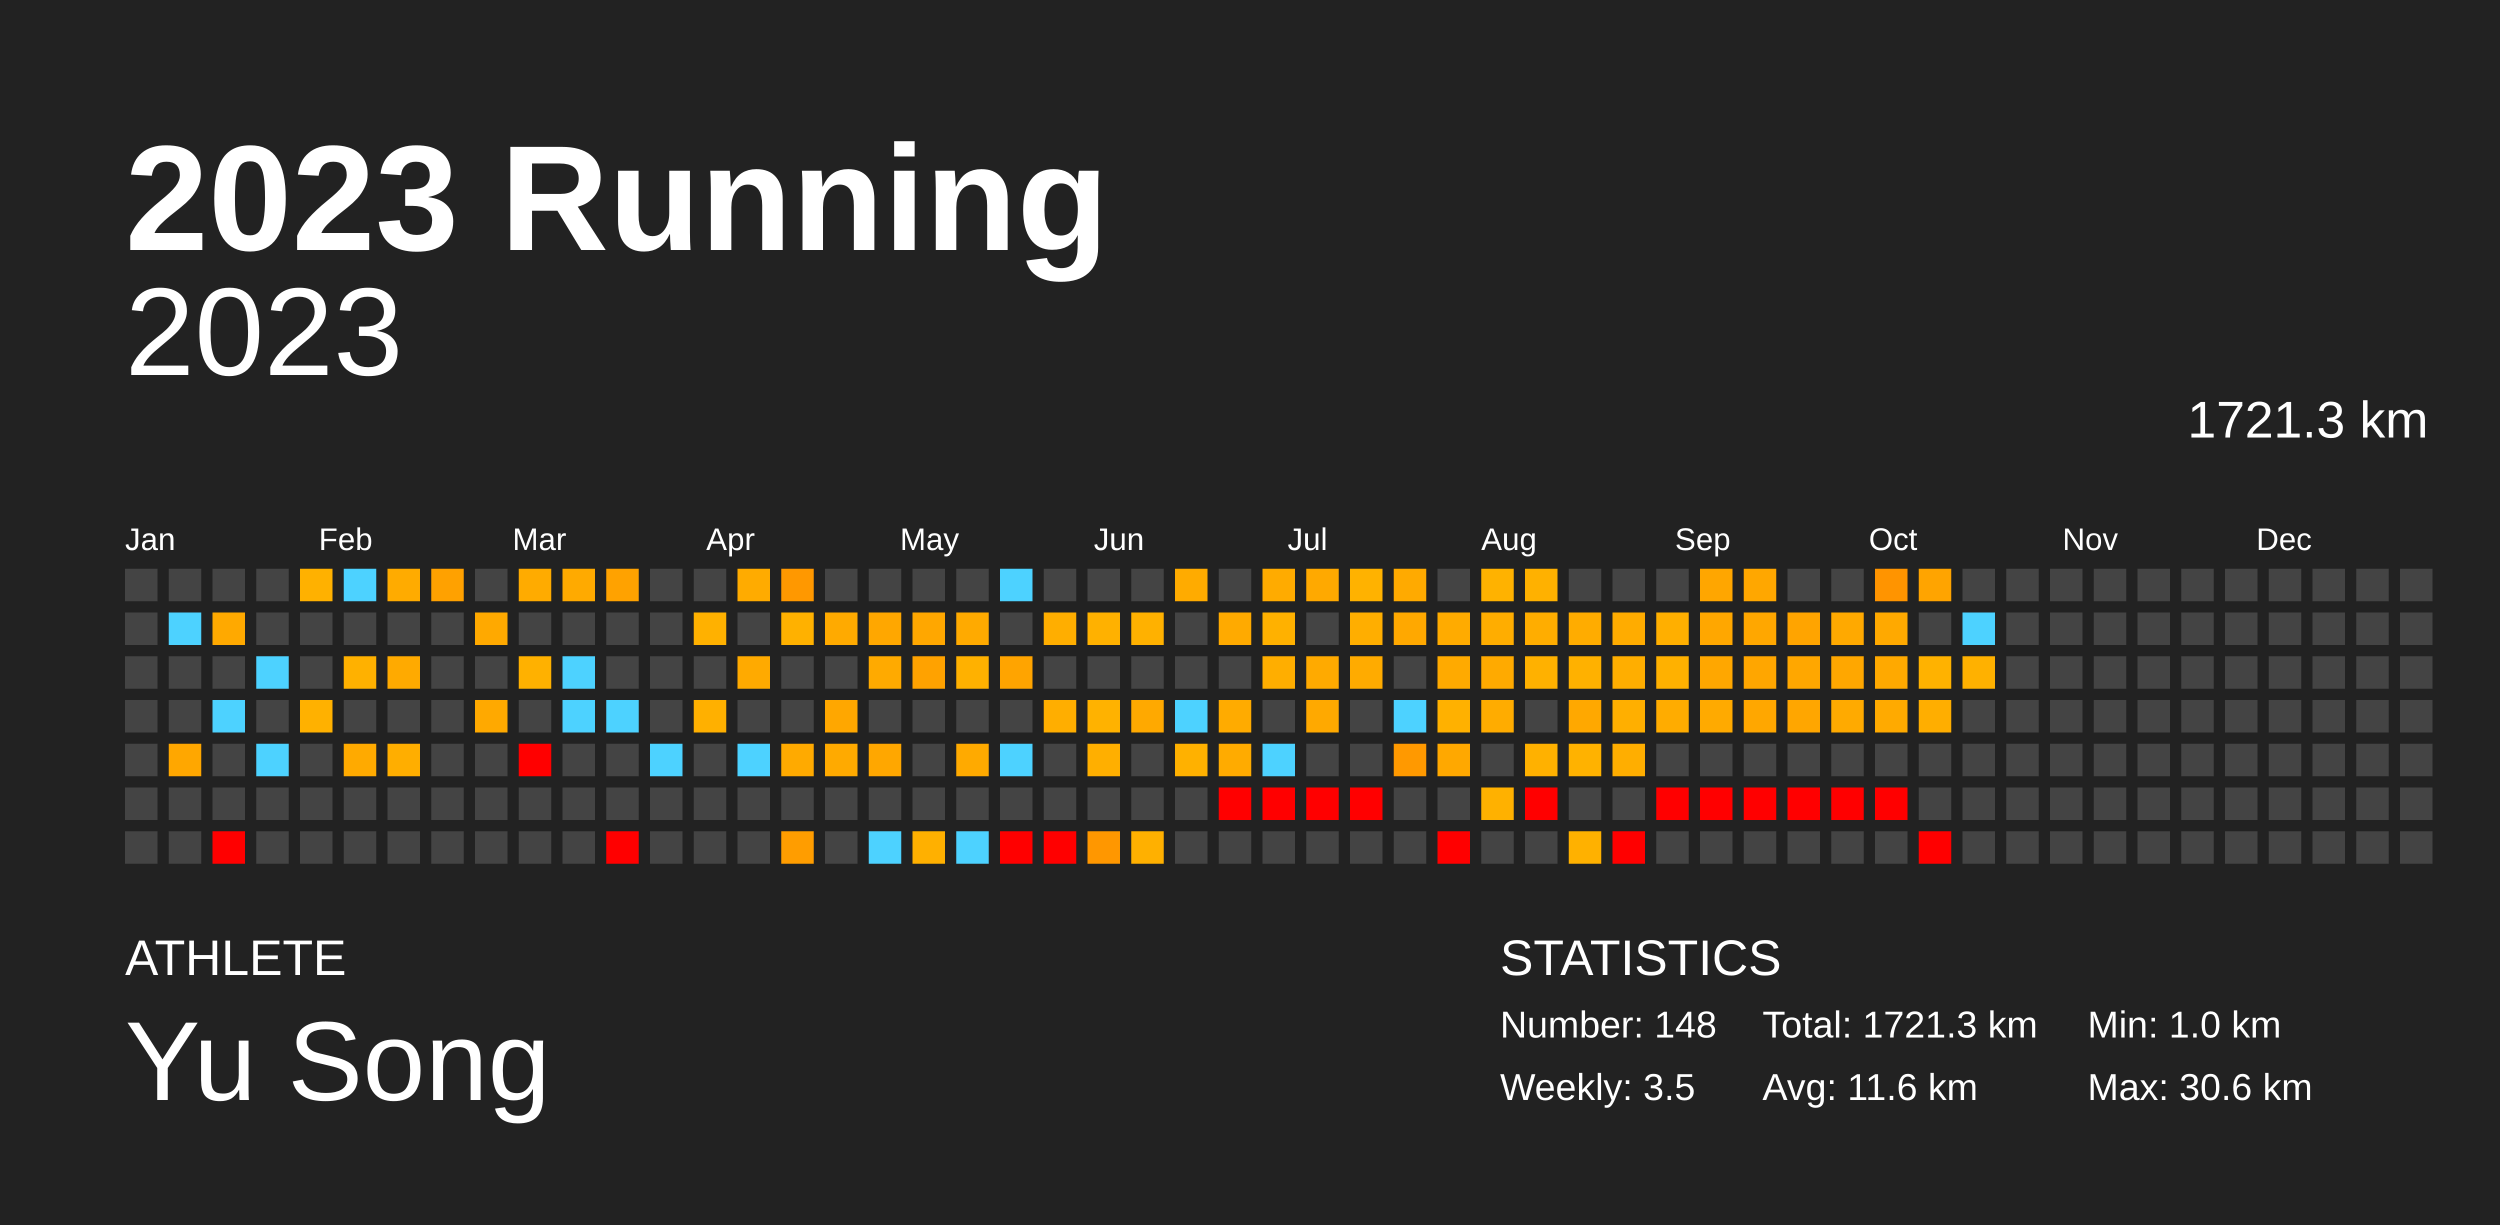
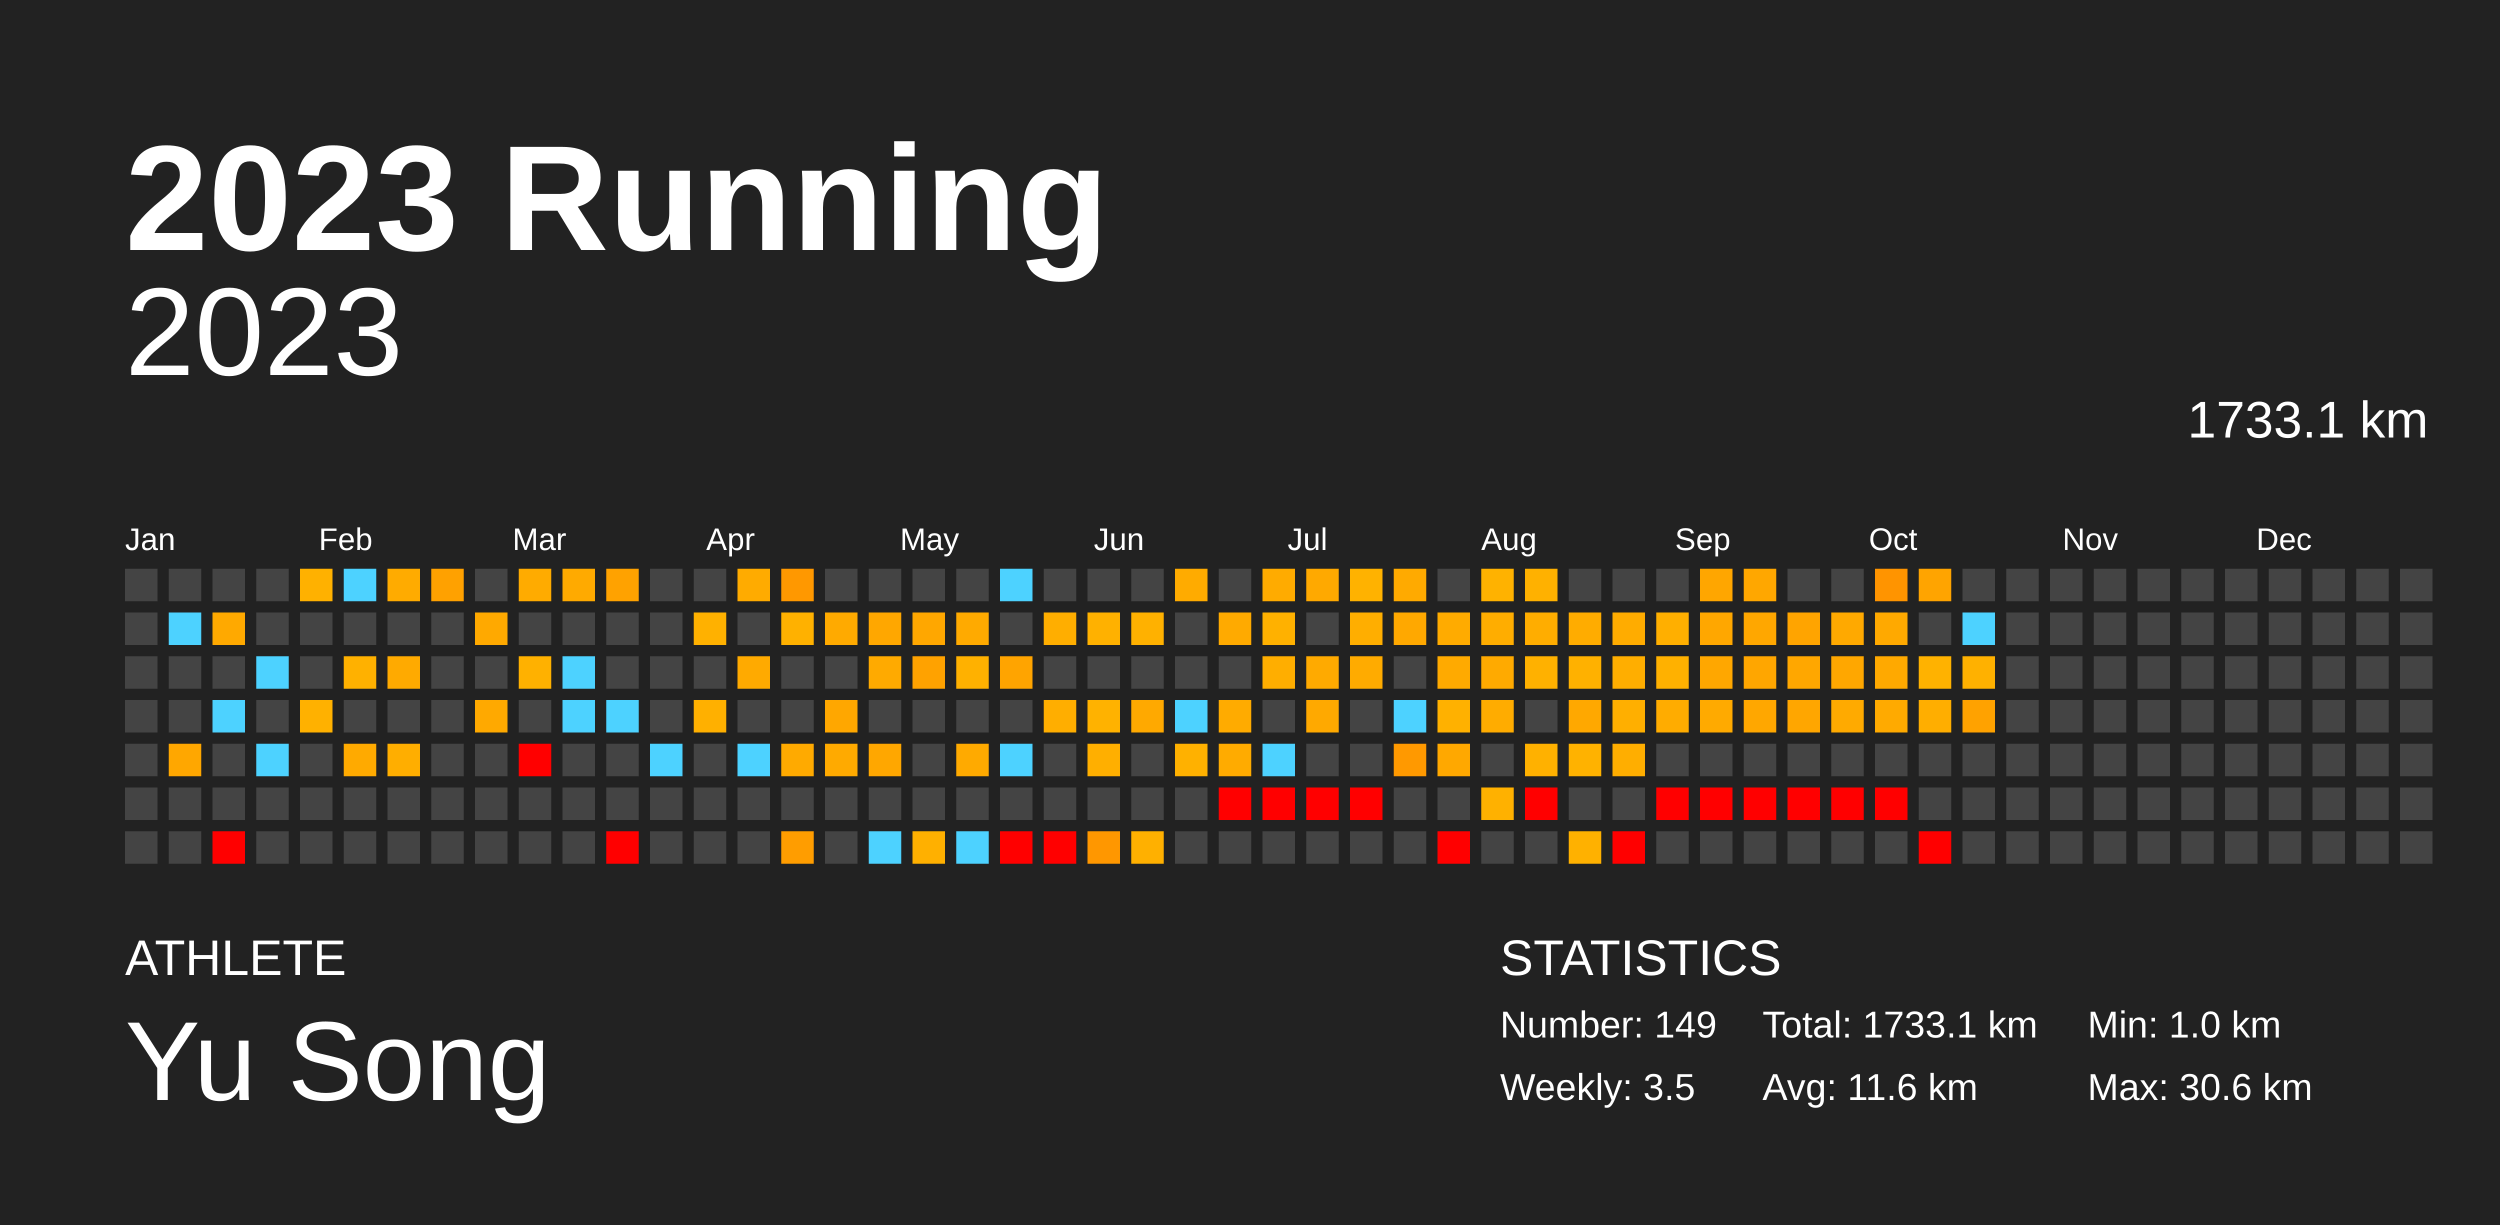
<svg xmlns="http://www.w3.org/2000/svg" baseProfile="full" height="98mm" version="1.1" viewBox="0,0,200,98" width="200mm">
  <defs />
  <rect fill="#222222" height="98" width="200" x="0" y="0" />
  <text fill="#FFFFFF" style="font-size:12px; font-family:Arial; font-weight:bold;" x="10" y="20">2023 Running</text>
  <text fill="#FFFFFF" style="font-size:4px; font-family:Arial" x="10" y="78">ATHLETE</text>
  <text fill="#FFFFFF" style="font-size:9px; font-family:Arial" x="10" y="88">Yu Song</text>
  <text fill="#FFFFFF" style="font-size:4px; font-family:Arial" x="120" y="78">STATISTICS</text>
-   <text fill="#FFFFFF" style="font-size:3px; font-family:Arial" x="120" y="83">Number: 148</text>
+   <text fill="#FFFFFF" style="font-size:3px; font-family:Arial" x="120" y="83">Number: 149</text>
  <text fill="#FFFFFF" style="font-size:3px; font-family:Arial" x="120" y="88">Weekly: 3.5</text>
-   <text fill="#FFFFFF" style="font-size:3px; font-family:Arial" x="141" y="83">Total: 1721.3 km</text>
+   <text fill="#FFFFFF" style="font-size:3px; font-family:Arial" x="141" y="83">Total: 1733.1 km</text>
  <text fill="#FFFFFF" style="font-size:3px; font-family:Arial" x="141" y="88">Avg: 11.6 km</text>
  <text fill="#FFFFFF" style="font-size:3px; font-family:Arial" x="167" y="83">Min: 1.0 km</text>
  <text fill="#FFFFFF" style="font-size:3px; font-family:Arial" x="167" y="88">Max: 30.6 km</text>
  <text alignment-baseline="hanging" fill="#FFFFFF" style="font-size:10.0px; font-family:Arial;" x="10" y="30">2023</text>
-   <text alignment-baseline="hanging" fill="#FFFFFF" style="font-size:4.125px; font-family:Arial;" x="175" y="35">1721.3 km</text>
+   <text alignment-baseline="hanging" fill="#FFFFFF" style="font-size:4.125px; font-family:Arial;" x="175" y="35">1733.1 km</text>
  <text fill="#FFFFFF" style="font-size:2.5px; font-family:Arial" x="10.0" y="44">Jan</text>
  <text fill="#FFFFFF" style="font-size:2.5px; font-family:Arial" x="25.5" y="44">Feb</text>
  <text fill="#FFFFFF" style="font-size:2.5px; font-family:Arial" x="41.0" y="44">Mar</text>
  <text fill="#FFFFFF" style="font-size:2.5px; font-family:Arial" x="56.5" y="44">Apr</text>
  <text fill="#FFFFFF" style="font-size:2.5px; font-family:Arial" x="72.0" y="44">May</text>
  <text fill="#FFFFFF" style="font-size:2.5px; font-family:Arial" x="87.5" y="44">Jun</text>
  <text fill="#FFFFFF" style="font-size:2.5px; font-family:Arial" x="103.0" y="44">Jul</text>
  <text fill="#FFFFFF" style="font-size:2.5px; font-family:Arial" x="118.5" y="44">Aug</text>
  <text fill="#FFFFFF" style="font-size:2.5px; font-family:Arial" x="134.0" y="44">Sep</text>
  <text fill="#FFFFFF" style="font-size:2.5px; font-family:Arial" x="149.5" y="44">Oct</text>
  <text fill="#FFFFFF" style="font-size:2.5px; font-family:Arial" x="165.0" y="44">Nov</text>
  <text fill="#FFFFFF" style="font-size:2.5px; font-family:Arial" x="180.5" y="44">Dec</text>
  <rect fill="#444444" height="2.6" width="2.6" x="10.0" y="45.5" />
  <rect fill="#444444" height="2.6" width="2.6" x="10.0" y="49.0" />
  <rect fill="#444444" height="2.6" width="2.6" x="10.0" y="52.5" />
  <rect fill="#444444" height="2.6" width="2.6" x="10.0" y="56.0" />
  <rect fill="#444444" height="2.6" width="2.6" x="10.0" y="59.5" />
  <rect fill="#444444" height="2.6" width="2.6" x="10.0" y="63.0" />
  <rect fill="#444444" height="2.6" width="2.6" x="10.0" y="66.5" />
  <rect fill="#444444" height="2.6" width="2.6" x="13.5" y="45.5" />
  <rect fill="#4dd2ff" height="2.6" width="2.6" x="13.5" y="49.0" />
  <rect fill="#444444" height="2.6" width="2.6" x="13.5" y="52.5" />
  <rect fill="#444444" height="2.6" width="2.6" x="13.5" y="56.0" />
  <rect fill="#ffa700" height="2.6" width="2.6" x="13.5" y="59.5" />
  <rect fill="#444444" height="2.6" width="2.6" x="13.5" y="63.0" />
  <rect fill="#444444" height="2.6" width="2.6" x="13.5" y="66.5" />
  <rect fill="#444444" height="2.6" width="2.6" x="17.0" y="45.5" />
  <rect fill="#ffa900" height="2.6" width="2.6" x="17.0" y="49.0" />
  <rect fill="#444444" height="2.6" width="2.6" x="17.0" y="52.5" />
  <rect fill="#4dd2ff" height="2.6" width="2.6" x="17.0" y="56.0" />
  <rect fill="#444444" height="2.6" width="2.6" x="17.0" y="59.5" />
  <rect fill="#444444" height="2.6" width="2.6" x="17.0" y="63.0" />
  <rect fill="red" height="2.6" width="2.6" x="17.0" y="66.5" />
  <rect fill="#444444" height="2.6" width="2.6" x="20.5" y="45.5" />
  <rect fill="#444444" height="2.6" width="2.6" x="20.5" y="49.0" />
  <rect fill="#4dd2ff" height="2.6" width="2.6" x="20.5" y="52.5" />
  <rect fill="#444444" height="2.6" width="2.6" x="20.5" y="56.0" />
  <rect fill="#4dd2ff" height="2.6" width="2.6" x="20.5" y="59.5" />
  <rect fill="#444444" height="2.6" width="2.6" x="20.5" y="63.0" />
  <rect fill="#444444" height="2.6" width="2.6" x="20.5" y="66.5" />
  <rect fill="#ffb100" height="2.6" width="2.6" x="24.0" y="45.5" />
  <rect fill="#444444" height="2.6" width="2.6" x="24.0" y="49.0" />
  <rect fill="#444444" height="2.6" width="2.6" x="24.0" y="52.5" />
  <rect fill="#ffb100" height="2.6" width="2.6" x="24.0" y="56.0" />
  <rect fill="#444444" height="2.6" width="2.6" x="24.0" y="59.5" />
  <rect fill="#444444" height="2.6" width="2.6" x="24.0" y="63.0" />
  <rect fill="#444444" height="2.6" width="2.6" x="24.0" y="66.5" />
  <rect fill="#4dd2ff" height="2.6" width="2.6" x="27.5" y="45.5" />
  <rect fill="#444444" height="2.6" width="2.6" x="27.5" y="49.0" />
  <rect fill="#ffb100" height="2.6" width="2.6" x="27.5" y="52.5" />
  <rect fill="#444444" height="2.6" width="2.6" x="27.5" y="56.0" />
  <rect fill="#ffaa00" height="2.6" width="2.6" x="27.5" y="59.5" />
  <rect fill="#444444" height="2.6" width="2.6" x="27.5" y="63.0" />
  <rect fill="#444444" height="2.6" width="2.6" x="27.5" y="66.5" />
  <rect fill="#ffab00" height="2.6" width="2.6" x="31.0" y="45.5" />
  <rect fill="#444444" height="2.6" width="2.6" x="31.0" y="49.0" />
  <rect fill="#ffaa00" height="2.6" width="2.6" x="31.0" y="52.5" />
  <rect fill="#444444" height="2.6" width="2.6" x="31.0" y="56.0" />
  <rect fill="#ffae00" height="2.6" width="2.6" x="31.0" y="59.5" />
  <rect fill="#444444" height="2.6" width="2.6" x="31.0" y="63.0" />
  <rect fill="#444444" height="2.6" width="2.6" x="31.0" y="66.5" />
  <rect fill="#ffa100" height="2.6" width="2.6" x="34.5" y="45.5" />
  <rect fill="#444444" height="2.6" width="2.6" x="34.5" y="49.0" />
  <rect fill="#444444" height="2.6" width="2.6" x="34.5" y="52.5" />
  <rect fill="#444444" height="2.6" width="2.6" x="34.5" y="56.0" />
  <rect fill="#444444" height="2.6" width="2.6" x="34.5" y="59.5" />
  <rect fill="#444444" height="2.6" width="2.6" x="34.5" y="63.0" />
  <rect fill="#444444" height="2.6" width="2.6" x="34.5" y="66.5" />
  <rect fill="#444444" height="2.6" width="2.6" x="38.0" y="45.5" />
  <rect fill="#ffa900" height="2.6" width="2.6" x="38.0" y="49.0" />
  <rect fill="#444444" height="2.6" width="2.6" x="38.0" y="52.5" />
  <rect fill="#ffa900" height="2.6" width="2.6" x="38.0" y="56.0" />
  <rect fill="#444444" height="2.6" width="2.6" x="38.0" y="59.5" />
  <rect fill="#444444" height="2.6" width="2.6" x="38.0" y="63.0" />
  <rect fill="#444444" height="2.6" width="2.6" x="38.0" y="66.5" />
  <rect fill="#ffab00" height="2.6" width="2.6" x="41.5" y="45.5" />
  <rect fill="#444444" height="2.6" width="2.6" x="41.5" y="49.0" />
  <rect fill="#ffb100" height="2.6" width="2.6" x="41.5" y="52.5" />
  <rect fill="#444444" height="2.6" width="2.6" x="41.5" y="56.0" />
  <rect fill="red" height="2.6" width="2.6" x="41.5" y="59.5" />
  <rect fill="#444444" height="2.6" width="2.6" x="41.5" y="63.0" />
  <rect fill="#444444" height="2.6" width="2.6" x="41.5" y="66.5" />
  <rect fill="#ffaa00" height="2.6" width="2.6" x="45.0" y="45.5" />
  <rect fill="#444444" height="2.6" width="2.6" x="45.0" y="49.0" />
  <rect fill="#4dd2ff" height="2.6" width="2.6" x="45.0" y="52.5" />
  <rect fill="#4dd2ff" height="2.6" width="2.6" x="45.0" y="56.0" />
  <rect fill="#444444" height="2.6" width="2.6" x="45.0" y="59.5" />
  <rect fill="#444444" height="2.6" width="2.6" x="45.0" y="63.0" />
  <rect fill="#444444" height="2.6" width="2.6" x="45.0" y="66.5" />
  <rect fill="#ffa200" height="2.6" width="2.6" x="48.5" y="45.5" />
  <rect fill="#444444" height="2.6" width="2.6" x="48.5" y="49.0" />
  <rect fill="#444444" height="2.6" width="2.6" x="48.5" y="52.5" />
  <rect fill="#4dd2ff" height="2.6" width="2.6" x="48.5" y="56.0" />
  <rect fill="#444444" height="2.6" width="2.6" x="48.5" y="59.5" />
  <rect fill="#444444" height="2.6" width="2.6" x="48.5" y="63.0" />
  <rect fill="red" height="2.6" width="2.6" x="48.5" y="66.5" />
  <rect fill="#444444" height="2.6" width="2.6" x="52.0" y="45.5" />
  <rect fill="#444444" height="2.6" width="2.6" x="52.0" y="49.0" />
  <rect fill="#444444" height="2.6" width="2.6" x="52.0" y="52.5" />
  <rect fill="#444444" height="2.6" width="2.6" x="52.0" y="56.0" />
  <rect fill="#4dd2ff" height="2.6" width="2.6" x="52.0" y="59.5" />
  <rect fill="#444444" height="2.6" width="2.6" x="52.0" y="63.0" />
  <rect fill="#444444" height="2.6" width="2.6" x="52.0" y="66.5" />
  <rect fill="#444444" height="2.6" width="2.6" x="55.5" y="45.5" />
  <rect fill="#ffb100" height="2.6" width="2.6" x="55.5" y="49.0" />
  <rect fill="#444444" height="2.6" width="2.6" x="55.5" y="52.5" />
  <rect fill="#ffb000" height="2.6" width="2.6" x="55.5" y="56.0" />
  <rect fill="#444444" height="2.6" width="2.6" x="55.5" y="59.5" />
  <rect fill="#444444" height="2.6" width="2.6" x="55.5" y="63.0" />
  <rect fill="#444444" height="2.6" width="2.6" x="55.5" y="66.5" />
  <rect fill="#ffab00" height="2.6" width="2.6" x="59.0" y="45.5" />
  <rect fill="#444444" height="2.6" width="2.6" x="59.0" y="49.0" />
  <rect fill="#ffaa00" height="2.6" width="2.6" x="59.0" y="52.5" />
  <rect fill="#444444" height="2.6" width="2.6" x="59.0" y="56.0" />
  <rect fill="#4dd2ff" height="2.6" width="2.6" x="59.0" y="59.5" />
  <rect fill="#444444" height="2.6" width="2.6" x="59.0" y="63.0" />
  <rect fill="#444444" height="2.6" width="2.6" x="59.0" y="66.5" />
  <rect fill="#ff9800" height="2.6" width="2.6" x="62.5" y="45.5" />
  <rect fill="#ffb100" height="2.6" width="2.6" x="62.5" y="49.0" />
  <rect fill="#444444" height="2.6" width="2.6" x="62.5" y="52.5" />
  <rect fill="#444444" height="2.6" width="2.6" x="62.5" y="56.0" />
  <rect fill="#ffaa00" height="2.6" width="2.6" x="62.5" y="59.5" />
  <rect fill="#444444" height="2.6" width="2.6" x="62.5" y="63.0" />
  <rect fill="#ff9d00" height="2.6" width="2.6" x="62.5" y="66.5" />
  <rect fill="#444444" height="2.6" width="2.6" x="66.0" y="45.5" />
  <rect fill="#ffaa00" height="2.6" width="2.6" x="66.0" y="49.0" />
  <rect fill="#444444" height="2.6" width="2.6" x="66.0" y="52.5" />
  <rect fill="#ffa700" height="2.6" width="2.6" x="66.0" y="56.0" />
  <rect fill="#ffaa00" height="2.6" width="2.6" x="66.0" y="59.5" />
  <rect fill="#444444" height="2.6" width="2.6" x="66.0" y="63.0" />
  <rect fill="#444444" height="2.6" width="2.6" x="66.0" y="66.5" />
  <rect fill="#444444" height="2.6" width="2.6" x="69.5" y="45.5" />
  <rect fill="#ffa700" height="2.6" width="2.6" x="69.5" y="49.0" />
  <rect fill="#ffaa00" height="2.6" width="2.6" x="69.5" y="52.5" />
  <rect fill="#444444" height="2.6" width="2.6" x="69.5" y="56.0" />
  <rect fill="#ffa700" height="2.6" width="2.6" x="69.5" y="59.5" />
  <rect fill="#444444" height="2.6" width="2.6" x="69.5" y="63.0" />
  <rect fill="#4dd2ff" height="2.6" width="2.6" x="69.5" y="66.5" />
  <rect fill="#444444" height="2.6" width="2.6" x="73.0" y="45.5" />
  <rect fill="#ffa700" height="2.6" width="2.6" x="73.0" y="49.0" />
  <rect fill="#ffa200" height="2.6" width="2.6" x="73.0" y="52.5" />
  <rect fill="#444444" height="2.6" width="2.6" x="73.0" y="56.0" />
  <rect fill="#444444" height="2.6" width="2.6" x="73.0" y="59.5" />
  <rect fill="#444444" height="2.6" width="2.6" x="73.0" y="63.0" />
  <rect fill="#ffb000" height="2.6" width="2.6" x="73.0" y="66.5" />
  <rect fill="#444444" height="2.6" width="2.6" x="76.5" y="45.5" />
  <rect fill="#ffaa00" height="2.6" width="2.6" x="76.5" y="49.0" />
  <rect fill="#ffb100" height="2.6" width="2.6" x="76.5" y="52.5" />
  <rect fill="#444444" height="2.6" width="2.6" x="76.5" y="56.0" />
  <rect fill="#ffaa00" height="2.6" width="2.6" x="76.5" y="59.5" />
  <rect fill="#444444" height="2.6" width="2.6" x="76.5" y="63.0" />
  <rect fill="#4dd2ff" height="2.6" width="2.6" x="76.5" y="66.5" />
  <rect fill="#4dd2ff" height="2.6" width="2.6" x="80.0" y="45.5" />
  <rect fill="#444444" height="2.6" width="2.6" x="80.0" y="49.0" />
  <rect fill="#ffa400" height="2.6" width="2.6" x="80.0" y="52.5" />
  <rect fill="#444444" height="2.6" width="2.6" x="80.0" y="56.0" />
  <rect fill="#4dd2ff" height="2.6" width="2.6" x="80.0" y="59.5" />
  <rect fill="#444444" height="2.6" width="2.6" x="80.0" y="63.0" />
  <rect fill="red" height="2.6" width="2.6" x="80.0" y="66.5" />
  <rect fill="#444444" height="2.6" width="2.6" x="83.5" y="45.5" />
  <rect fill="#ffae00" height="2.6" width="2.6" x="83.5" y="49.0" />
  <rect fill="#444444" height="2.6" width="2.6" x="83.5" y="52.5" />
  <rect fill="#ffae00" height="2.6" width="2.6" x="83.5" y="56.0" />
  <rect fill="#444444" height="2.6" width="2.6" x="83.5" y="59.5" />
  <rect fill="#444444" height="2.6" width="2.6" x="83.5" y="63.0" />
  <rect fill="red" height="2.6" width="2.6" x="83.5" y="66.5" />
  <rect fill="#444444" height="2.6" width="2.6" x="87.0" y="45.5" />
  <rect fill="#ffb100" height="2.6" width="2.6" x="87.0" y="49.0" />
  <rect fill="#444444" height="2.6" width="2.6" x="87.0" y="52.5" />
  <rect fill="#ffb200" height="2.6" width="2.6" x="87.0" y="56.0" />
  <rect fill="#ffaf00" height="2.6" width="2.6" x="87.0" y="59.5" />
  <rect fill="#444444" height="2.6" width="2.6" x="87.0" y="63.0" />
  <rect fill="#ff9700" height="2.6" width="2.6" x="87.0" y="66.5" />
  <rect fill="#444444" height="2.6" width="2.6" x="90.5" y="45.5" />
  <rect fill="#ffb100" height="2.6" width="2.6" x="90.5" y="49.0" />
  <rect fill="#444444" height="2.6" width="2.6" x="90.5" y="52.5" />
  <rect fill="#ffa900" height="2.6" width="2.6" x="90.5" y="56.0" />
  <rect fill="#444444" height="2.6" width="2.6" x="90.5" y="59.5" />
  <rect fill="#444444" height="2.6" width="2.6" x="90.5" y="63.0" />
  <rect fill="#ffb000" height="2.6" width="2.6" x="90.5" y="66.5" />
  <rect fill="#ffab00" height="2.6" width="2.6" x="94.0" y="45.5" />
  <rect fill="#444444" height="2.6" width="2.6" x="94.0" y="49.0" />
  <rect fill="#444444" height="2.6" width="2.6" x="94.0" y="52.5" />
  <rect fill="#4dd2ff" height="2.6" width="2.6" x="94.0" y="56.0" />
  <rect fill="#ffb100" height="2.6" width="2.6" x="94.0" y="59.5" />
  <rect fill="#444444" height="2.6" width="2.6" x="94.0" y="63.0" />
  <rect fill="#444444" height="2.6" width="2.6" x="94.0" y="66.5" />
  <rect fill="#444444" height="2.6" width="2.6" x="97.5" y="45.5" />
  <rect fill="#ffaa00" height="2.6" width="2.6" x="97.5" y="49.0" />
  <rect fill="#444444" height="2.6" width="2.6" x="97.5" y="52.5" />
  <rect fill="#ffab00" height="2.6" width="2.6" x="97.5" y="56.0" />
  <rect fill="#ffab00" height="2.6" width="2.6" x="97.5" y="59.5" />
  <rect fill="red" height="2.6" width="2.6" x="97.5" y="63.0" />
  <rect fill="#444444" height="2.6" width="2.6" x="97.5" y="66.5" />
  <rect fill="#ffab00" height="2.6" width="2.6" x="101.0" y="45.5" />
  <rect fill="#ffb100" height="2.6" width="2.6" x="101.0" y="49.0" />
  <rect fill="#ffae00" height="2.6" width="2.6" x="101.0" y="52.5" />
  <rect fill="#444444" height="2.6" width="2.6" x="101.0" y="56.0" />
  <rect fill="#4dd2ff" height="2.6" width="2.6" x="101.0" y="59.5" />
  <rect fill="red" height="2.6" width="2.6" x="101.0" y="63.0" />
  <rect fill="#444444" height="2.6" width="2.6" x="101.0" y="66.5" />
  <rect fill="#ffa900" height="2.6" width="2.6" x="104.5" y="45.5" />
  <rect fill="#444444" height="2.6" width="2.6" x="104.5" y="49.0" />
  <rect fill="#ffaa00" height="2.6" width="2.6" x="104.5" y="52.5" />
  <rect fill="#ffa900" height="2.6" width="2.6" x="104.5" y="56.0" />
  <rect fill="#444444" height="2.6" width="2.6" x="104.5" y="59.5" />
  <rect fill="red" height="2.6" width="2.6" x="104.5" y="63.0" />
  <rect fill="#444444" height="2.6" width="2.6" x="104.5" y="66.5" />
  <rect fill="#ffb200" height="2.6" width="2.6" x="108.0" y="45.5" />
  <rect fill="#ffae00" height="2.6" width="2.6" x="108.0" y="49.0" />
  <rect fill="#ffab00" height="2.6" width="2.6" x="108.0" y="52.5" />
  <rect fill="#444444" height="2.6" width="2.6" x="108.0" y="56.0" />
  <rect fill="#444444" height="2.6" width="2.6" x="108.0" y="59.5" />
  <rect fill="red" height="2.6" width="2.6" x="108.0" y="63.0" />
  <rect fill="#444444" height="2.6" width="2.6" x="108.0" y="66.5" />
  <rect fill="#ffaa00" height="2.6" width="2.6" x="111.5" y="45.5" />
  <rect fill="#ffa800" height="2.6" width="2.6" x="111.5" y="49.0" />
  <rect fill="#444444" height="2.6" width="2.6" x="111.5" y="52.5" />
  <rect fill="#4dd2ff" height="2.6" width="2.6" x="111.5" y="56.0" />
  <rect fill="#ff9900" height="2.6" width="2.6" x="111.5" y="59.5" />
  <rect fill="#444444" height="2.6" width="2.6" x="111.5" y="63.0" />
  <rect fill="#444444" height="2.6" width="2.6" x="111.5" y="66.5" />
  <rect fill="#444444" height="2.6" width="2.6" x="115.0" y="45.5" />
  <rect fill="#ffab00" height="2.6" width="2.6" x="115.0" y="49.0" />
  <rect fill="#ffaa00" height="2.6" width="2.6" x="115.0" y="52.5" />
  <rect fill="#ffb100" height="2.6" width="2.6" x="115.0" y="56.0" />
  <rect fill="#ffa800" height="2.6" width="2.6" x="115.0" y="59.5" />
  <rect fill="#444444" height="2.6" width="2.6" x="115.0" y="63.0" />
  <rect fill="red" height="2.6" width="2.6" x="115.0" y="66.5" />
  <rect fill="#ffb200" height="2.6" width="2.6" x="118.5" y="45.5" />
  <rect fill="#ffad00" height="2.6" width="2.6" x="118.5" y="49.0" />
  <rect fill="#ffaa00" height="2.6" width="2.6" x="118.5" y="52.5" />
  <rect fill="#ffac00" height="2.6" width="2.6" x="118.5" y="56.0" />
  <rect fill="#444444" height="2.6" width="2.6" x="118.5" y="59.5" />
  <rect fill="#ffb100" height="2.6" width="2.6" x="118.5" y="63.0" />
  <rect fill="#444444" height="2.6" width="2.6" x="118.5" y="66.5" />
  <rect fill="#ffb100" height="2.6" width="2.6" x="122.0" y="45.5" />
  <rect fill="#ffad00" height="2.6" width="2.6" x="122.0" y="49.0" />
  <rect fill="#ffb100" height="2.6" width="2.6" x="122.0" y="52.5" />
  <rect fill="#444444" height="2.6" width="2.6" x="122.0" y="56.0" />
  <rect fill="#ffb100" height="2.6" width="2.6" x="122.0" y="59.5" />
  <rect fill="red" height="2.6" width="2.6" x="122.0" y="63.0" />
  <rect fill="#444444" height="2.6" width="2.6" x="122.0" y="66.5" />
  <rect fill="#444444" height="2.6" width="2.6" x="125.5" y="45.5" />
  <rect fill="#ffac00" height="2.6" width="2.6" x="125.5" y="49.0" />
  <rect fill="#ffb100" height="2.6" width="2.6" x="125.5" y="52.5" />
  <rect fill="#ffa800" height="2.6" width="2.6" x="125.5" y="56.0" />
  <rect fill="#ffb200" height="2.6" width="2.6" x="125.5" y="59.5" />
  <rect fill="#444444" height="2.6" width="2.6" x="125.5" y="63.0" />
  <rect fill="#ffb100" height="2.6" width="2.6" x="125.5" y="66.5" />
  <rect fill="#444444" height="2.6" width="2.6" x="129.0" y="45.5" />
  <rect fill="#ffac00" height="2.6" width="2.6" x="129.0" y="49.0" />
  <rect fill="#ffae00" height="2.6" width="2.6" x="129.0" y="52.5" />
  <rect fill="#ffaf00" height="2.6" width="2.6" x="129.0" y="56.0" />
  <rect fill="#ffae00" height="2.6" width="2.6" x="129.0" y="59.5" />
  <rect fill="#444444" height="2.6" width="2.6" x="129.0" y="63.0" />
  <rect fill="red" height="2.6" width="2.6" x="129.0" y="66.5" />
  <rect fill="#444444" height="2.6" width="2.6" x="132.5" y="45.5" />
  <rect fill="#ffaf00" height="2.6" width="2.6" x="132.5" y="49.0" />
  <rect fill="#ffb100" height="2.6" width="2.6" x="132.5" y="52.5" />
  <rect fill="#ffac00" height="2.6" width="2.6" x="132.5" y="56.0" />
  <rect fill="#444444" height="2.6" width="2.6" x="132.5" y="59.5" />
  <rect fill="red" height="2.6" width="2.6" x="132.5" y="63.0" />
  <rect fill="#444444" height="2.6" width="2.6" x="132.5" y="66.5" />
  <rect fill="#ffa600" height="2.6" width="2.6" x="136.0" y="45.5" />
  <rect fill="#ffa700" height="2.6" width="2.6" x="136.0" y="49.0" />
  <rect fill="#ffa700" height="2.6" width="2.6" x="136.0" y="52.5" />
  <rect fill="#ffaa00" height="2.6" width="2.6" x="136.0" y="56.0" />
  <rect fill="#444444" height="2.6" width="2.6" x="136.0" y="59.5" />
  <rect fill="red" height="2.6" width="2.6" x="136.0" y="63.0" />
  <rect fill="#444444" height="2.6" width="2.6" x="136.0" y="66.5" />
  <rect fill="#ffa700" height="2.6" width="2.6" x="139.5" y="45.5" />
  <rect fill="#ffa700" height="2.6" width="2.6" x="139.5" y="49.0" />
  <rect fill="#ffa600" height="2.6" width="2.6" x="139.5" y="52.5" />
  <rect fill="#ffa700" height="2.6" width="2.6" x="139.5" y="56.0" />
  <rect fill="#444444" height="2.6" width="2.6" x="139.5" y="59.5" />
  <rect fill="red" height="2.6" width="2.6" x="139.5" y="63.0" />
  <rect fill="#444444" height="2.6" width="2.6" x="139.5" y="66.5" />
  <rect fill="#444444" height="2.6" width="2.6" x="143.0" y="45.5" />
  <rect fill="#ffa400" height="2.6" width="2.6" x="143.0" y="49.0" />
  <rect fill="#ffa700" height="2.6" width="2.6" x="143.0" y="52.5" />
  <rect fill="#ffa600" height="2.6" width="2.6" x="143.0" y="56.0" />
  <rect fill="#444444" height="2.6" width="2.6" x="143.0" y="59.5" />
  <rect fill="red" height="2.6" width="2.6" x="143.0" y="63.0" />
  <rect fill="#444444" height="2.6" width="2.6" x="143.0" y="66.5" />
  <rect fill="#444444" height="2.6" width="2.6" x="146.5" y="45.5" />
  <rect fill="#ffa900" height="2.6" width="2.6" x="146.5" y="49.0" />
  <rect fill="#ffa700" height="2.6" width="2.6" x="146.5" y="52.5" />
  <rect fill="#ffaa00" height="2.6" width="2.6" x="146.5" y="56.0" />
  <rect fill="#444444" height="2.6" width="2.6" x="146.5" y="59.5" />
  <rect fill="red" height="2.6" width="2.6" x="146.5" y="63.0" />
  <rect fill="#444444" height="2.6" width="2.6" x="146.5" y="66.5" />
  <rect fill="#ff9400" height="2.6" width="2.6" x="150.0" y="45.5" />
  <rect fill="#ffa900" height="2.6" width="2.6" x="150.0" y="49.0" />
  <rect fill="#ffa900" height="2.6" width="2.6" x="150.0" y="52.5" />
  <rect fill="#ffaa00" height="2.6" width="2.6" x="150.0" y="56.0" />
  <rect fill="#444444" height="2.6" width="2.6" x="150.0" y="59.5" />
  <rect fill="red" height="2.6" width="2.6" x="150.0" y="63.0" />
  <rect fill="#444444" height="2.6" width="2.6" x="150.0" y="66.5" />
  <rect fill="#ffa400" height="2.6" width="2.6" x="153.5" y="45.5" />
  <rect fill="#444444" height="2.6" width="2.6" x="153.5" y="49.0" />
  <rect fill="#ffb200" height="2.6" width="2.6" x="153.5" y="52.5" />
  <rect fill="#ffae00" height="2.6" width="2.6" x="153.5" y="56.0" />
  <rect fill="#444444" height="2.6" width="2.6" x="153.5" y="59.5" />
  <rect fill="#444444" height="2.6" width="2.6" x="153.5" y="63.0" />
  <rect fill="red" height="2.6" width="2.6" x="153.5" y="66.5" />
  <rect fill="#444444" height="2.6" width="2.6" x="157.0" y="45.5" />
  <rect fill="#4dd2ff" height="2.6" width="2.6" x="157.0" y="49.0" />
  <rect fill="#ffb100" height="2.6" width="2.6" x="157.0" y="52.5" />
-   <rect fill="#444444" height="2.6" width="2.6" x="157.0" y="56.0" />
+   <rect fill="#ffa200" height="2.6" width="2.6" x="157.0" y="56.0" />
  <rect fill="#444444" height="2.6" width="2.6" x="157.0" y="59.5" />
  <rect fill="#444444" height="2.6" width="2.6" x="157.0" y="63.0" />
  <rect fill="#444444" height="2.6" width="2.6" x="157.0" y="66.5" />
  <rect fill="#444444" height="2.6" width="2.6" x="160.5" y="45.5" />
  <rect fill="#444444" height="2.6" width="2.6" x="160.5" y="49.0" />
  <rect fill="#444444" height="2.6" width="2.6" x="160.5" y="52.5" />
  <rect fill="#444444" height="2.6" width="2.6" x="160.5" y="56.0" />
  <rect fill="#444444" height="2.6" width="2.6" x="160.5" y="59.5" />
  <rect fill="#444444" height="2.6" width="2.6" x="160.5" y="63.0" />
  <rect fill="#444444" height="2.6" width="2.6" x="160.5" y="66.5" />
  <rect fill="#444444" height="2.6" width="2.6" x="164.0" y="45.5" />
  <rect fill="#444444" height="2.6" width="2.6" x="164.0" y="49.0" />
  <rect fill="#444444" height="2.6" width="2.6" x="164.0" y="52.5" />
  <rect fill="#444444" height="2.6" width="2.6" x="164.0" y="56.0" />
  <rect fill="#444444" height="2.6" width="2.6" x="164.0" y="59.5" />
  <rect fill="#444444" height="2.6" width="2.6" x="164.0" y="63.0" />
  <rect fill="#444444" height="2.6" width="2.6" x="164.0" y="66.5" />
  <rect fill="#444444" height="2.6" width="2.6" x="167.5" y="45.5" />
  <rect fill="#444444" height="2.6" width="2.6" x="167.5" y="49.0" />
  <rect fill="#444444" height="2.6" width="2.6" x="167.5" y="52.5" />
  <rect fill="#444444" height="2.6" width="2.6" x="167.5" y="56.0" />
  <rect fill="#444444" height="2.6" width="2.6" x="167.5" y="59.5" />
  <rect fill="#444444" height="2.6" width="2.6" x="167.5" y="63.0" />
  <rect fill="#444444" height="2.6" width="2.6" x="167.5" y="66.5" />
  <rect fill="#444444" height="2.6" width="2.6" x="171.0" y="45.5" />
  <rect fill="#444444" height="2.6" width="2.6" x="171.0" y="49.0" />
  <rect fill="#444444" height="2.6" width="2.6" x="171.0" y="52.5" />
  <rect fill="#444444" height="2.6" width="2.6" x="171.0" y="56.0" />
  <rect fill="#444444" height="2.6" width="2.6" x="171.0" y="59.5" />
  <rect fill="#444444" height="2.6" width="2.6" x="171.0" y="63.0" />
  <rect fill="#444444" height="2.6" width="2.6" x="171.0" y="66.5" />
  <rect fill="#444444" height="2.6" width="2.6" x="174.5" y="45.5" />
  <rect fill="#444444" height="2.6" width="2.6" x="174.5" y="49.0" />
  <rect fill="#444444" height="2.6" width="2.6" x="174.5" y="52.5" />
  <rect fill="#444444" height="2.6" width="2.6" x="174.5" y="56.0" />
  <rect fill="#444444" height="2.6" width="2.6" x="174.5" y="59.5" />
  <rect fill="#444444" height="2.6" width="2.6" x="174.5" y="63.0" />
  <rect fill="#444444" height="2.6" width="2.6" x="174.5" y="66.5" />
  <rect fill="#444444" height="2.6" width="2.6" x="178.0" y="45.5" />
  <rect fill="#444444" height="2.6" width="2.6" x="178.0" y="49.0" />
  <rect fill="#444444" height="2.6" width="2.6" x="178.0" y="52.5" />
  <rect fill="#444444" height="2.6" width="2.6" x="178.0" y="56.0" />
  <rect fill="#444444" height="2.6" width="2.6" x="178.0" y="59.5" />
  <rect fill="#444444" height="2.6" width="2.6" x="178.0" y="63.0" />
  <rect fill="#444444" height="2.6" width="2.6" x="178.0" y="66.5" />
  <rect fill="#444444" height="2.6" width="2.6" x="181.5" y="45.5" />
  <rect fill="#444444" height="2.6" width="2.6" x="181.5" y="49.0" />
  <rect fill="#444444" height="2.6" width="2.6" x="181.5" y="52.5" />
  <rect fill="#444444" height="2.6" width="2.6" x="181.5" y="56.0" />
  <rect fill="#444444" height="2.6" width="2.6" x="181.5" y="59.5" />
  <rect fill="#444444" height="2.6" width="2.6" x="181.5" y="63.0" />
  <rect fill="#444444" height="2.6" width="2.6" x="181.5" y="66.5" />
  <rect fill="#444444" height="2.6" width="2.6" x="185.0" y="45.5" />
  <rect fill="#444444" height="2.6" width="2.6" x="185.0" y="49.0" />
  <rect fill="#444444" height="2.6" width="2.6" x="185.0" y="52.5" />
  <rect fill="#444444" height="2.6" width="2.6" x="185.0" y="56.0" />
  <rect fill="#444444" height="2.6" width="2.6" x="185.0" y="59.5" />
  <rect fill="#444444" height="2.6" width="2.6" x="185.0" y="63.0" />
  <rect fill="#444444" height="2.6" width="2.6" x="185.0" y="66.5" />
  <rect fill="#444444" height="2.6" width="2.6" x="188.5" y="45.5" />
  <rect fill="#444444" height="2.6" width="2.6" x="188.5" y="49.0" />
  <rect fill="#444444" height="2.6" width="2.6" x="188.5" y="52.5" />
  <rect fill="#444444" height="2.6" width="2.6" x="188.5" y="56.0" />
  <rect fill="#444444" height="2.6" width="2.6" x="188.5" y="59.5" />
  <rect fill="#444444" height="2.6" width="2.6" x="188.5" y="63.0" />
  <rect fill="#444444" height="2.6" width="2.6" x="188.5" y="66.5" />
  <rect fill="#444444" height="2.6" width="2.6" x="192.0" y="45.5" />
  <rect fill="#444444" height="2.6" width="2.6" x="192.0" y="49.0" />
  <rect fill="#444444" height="2.6" width="2.6" x="192.0" y="52.5" />
  <rect fill="#444444" height="2.6" width="2.6" x="192.0" y="56.0" />
  <rect fill="#444444" height="2.6" width="2.6" x="192.0" y="59.5" />
  <rect fill="#444444" height="2.6" width="2.6" x="192.0" y="63.0" />
  <rect fill="#444444" height="2.6" width="2.6" x="192.0" y="66.5" />
</svg>
